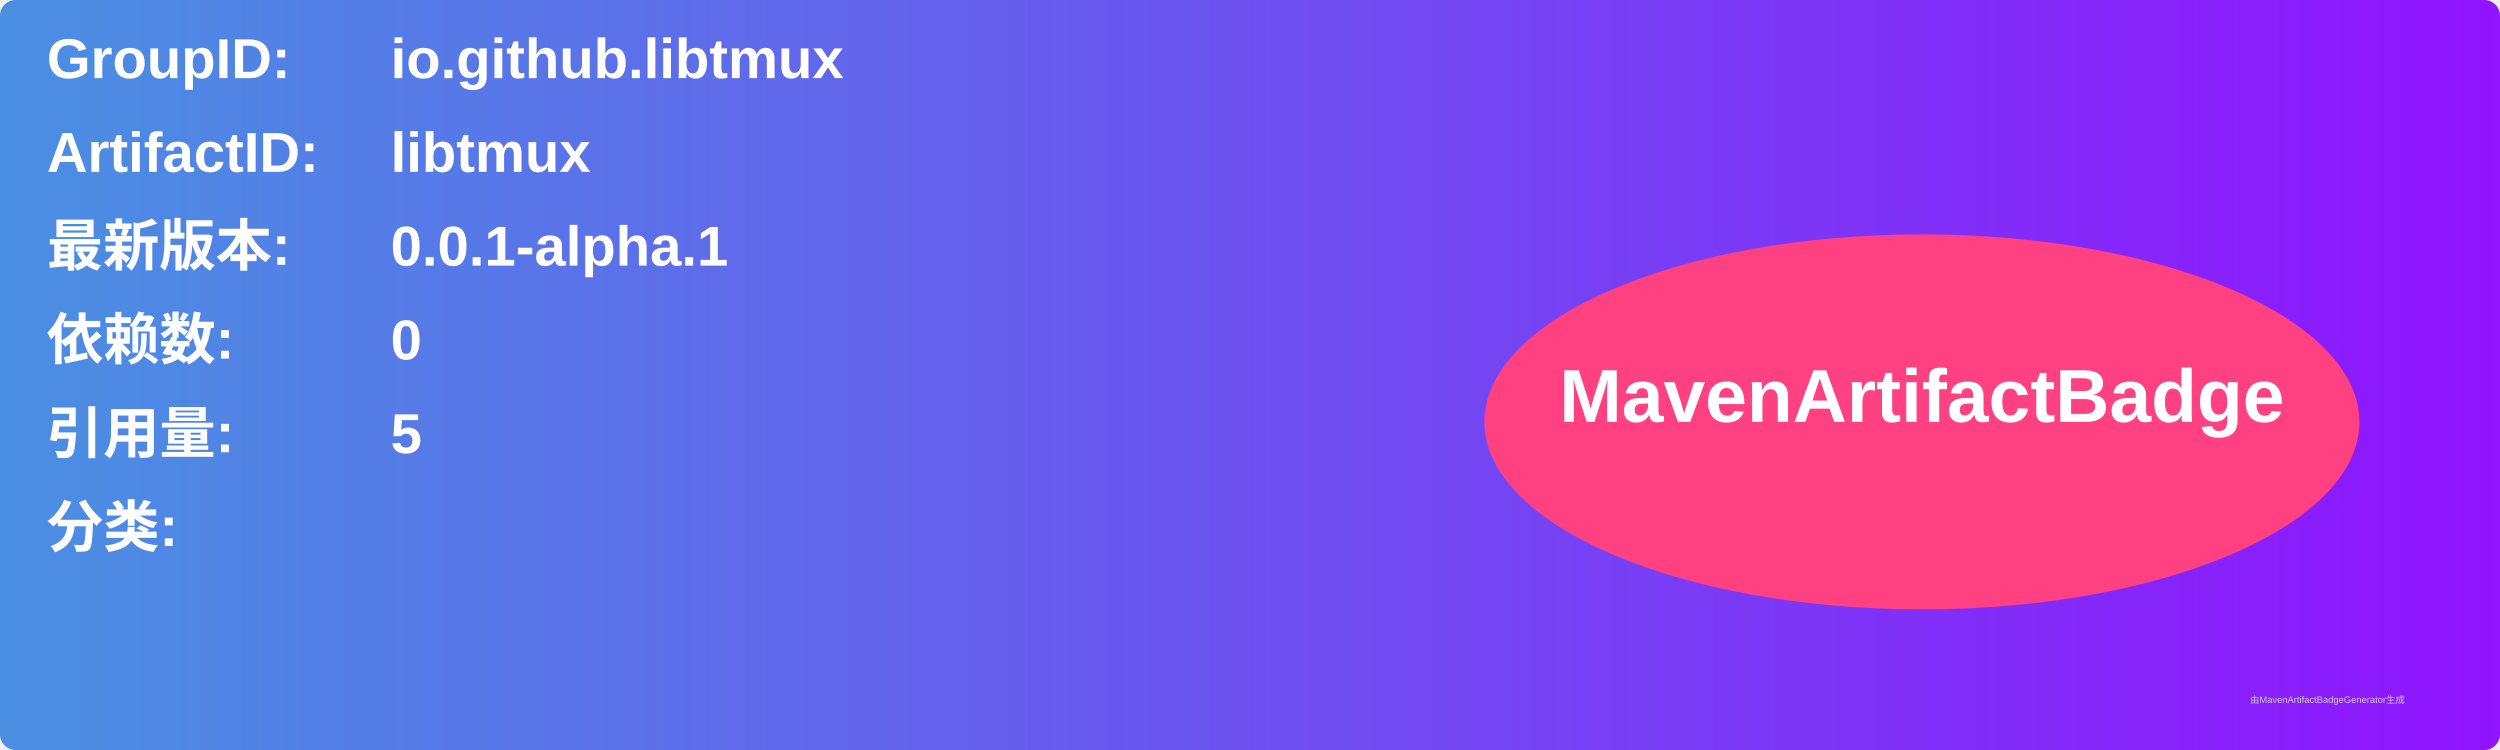
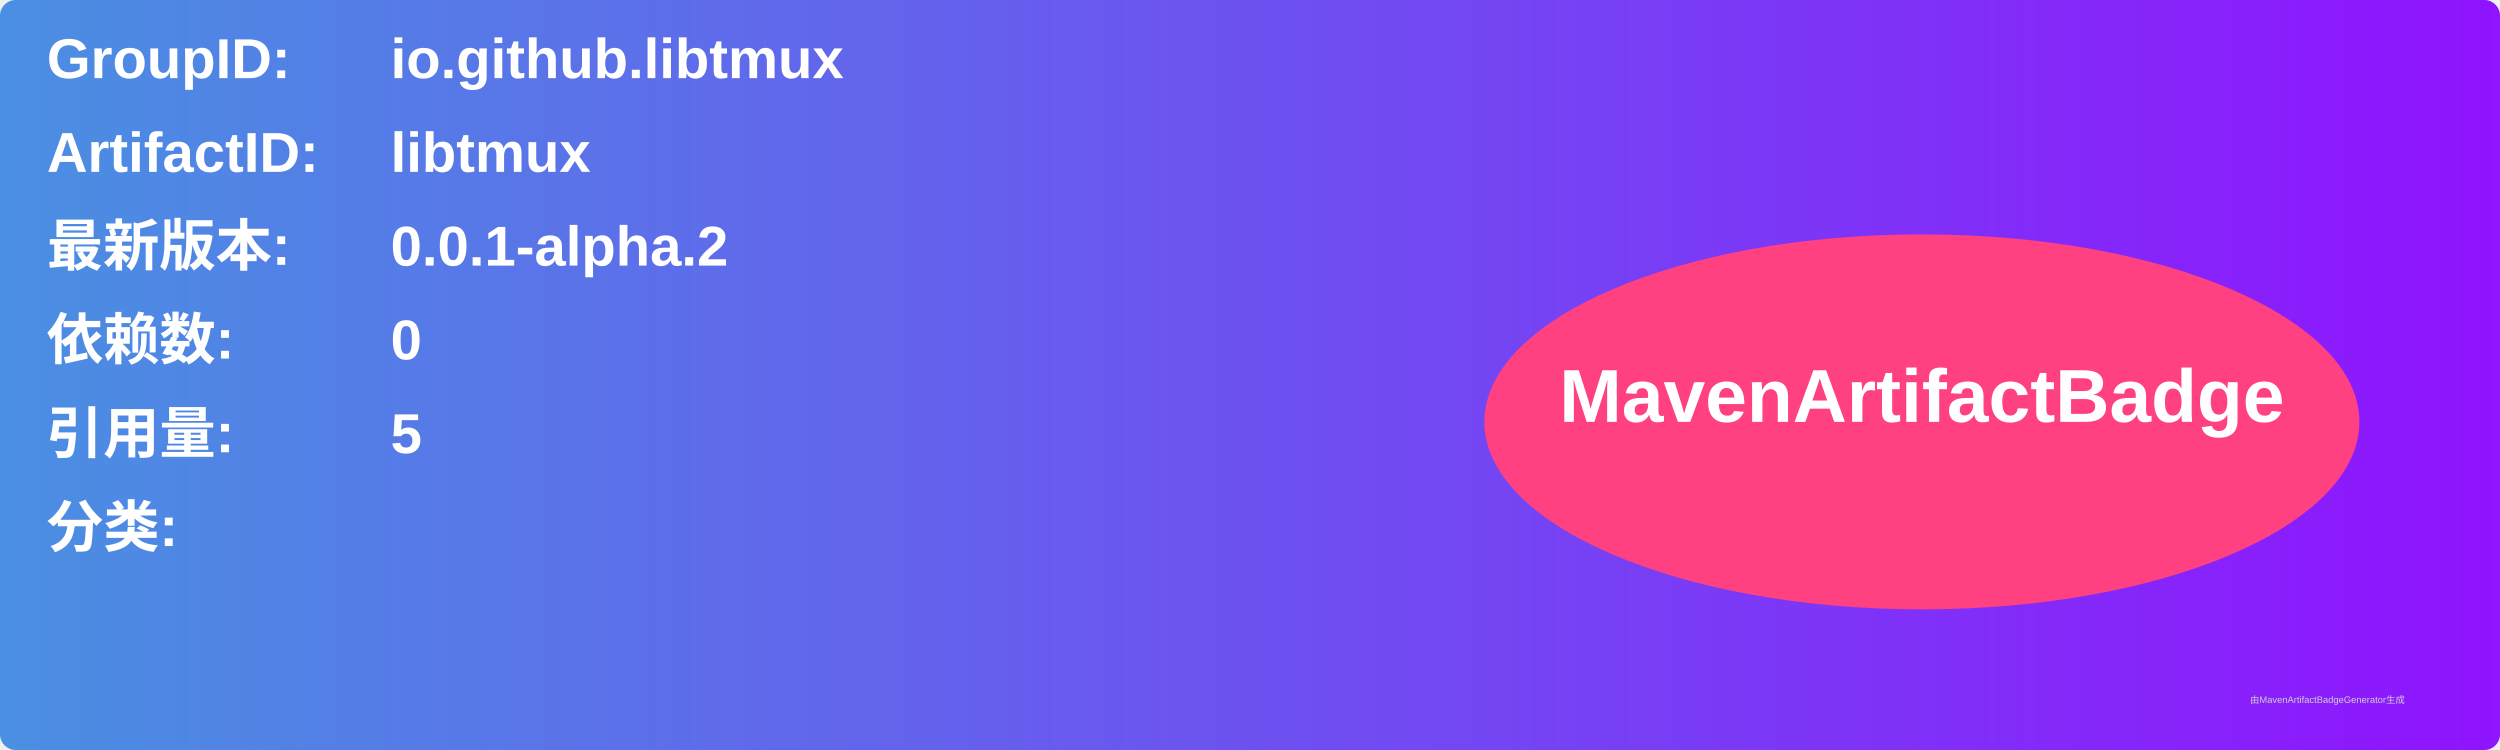
<svg xmlns="http://www.w3.org/2000/svg" width="800" height="240" viewBox="0 0 800 240">
  <linearGradient id="grad" x1="0%" y1="0%" x2="100%" y2="0%">
    <stop offset="0%" stop-color="#4a90e2" />
    <stop offset="100%" stop-color="#9013fe" />
  </linearGradient>
  <rect width="100%" height="100%" rx="5" ry="5" fill="url(#grad)" />
  <g transform="translate(15, 15)">
    <text x="0" y="10" font-family="Arial" font-size="18" fill="white" font-weight="bold" width="260">GroupID:</text>
    <text x="110" y="10" font-family="Arial" font-size="18" fill="white" font-weight="bold" width="460">io.github.libtmux</text>
    <text x="0" y="40" font-family="Arial" font-size="18" fill="white" font-weight="bold" width="260">ArtifactID:</text>
    <text x="110" y="40" font-family="Arial" font-size="18" fill="white" font-weight="bold" width="460">libtmux</text>
    <text x="0" y="70" font-family="Arial" font-size="18" fill="white" font-weight="bold">最新版本:</text>
    <text x="110" y="70" font-family="Arial" font-size="18" fill="white" font-weight="bold">
-       <tspan font-weight="bold">0.0.1-alpha.1</tspan>
+       <tspan font-weight="bold">0.0.1-alpha.2</tspan>
    </text>
    <text x="0" y="100" font-family="Arial" font-size="18" fill="white" font-weight="bold">依赖数: </text>
    <text x="110" y="100" font-family="Arial" font-size="18" fill="white">
      <tspan font-weight="bold">0</tspan>
    </text>
    <text x="0" y="130" font-family="Arial" font-size="18" fill="white" font-weight="bold">引用量: </text>
    <text x="110" y="130" font-family="Arial" font-size="18" fill="white">
      <tspan font-weight="bold">5</tspan>
    </text>
    <text x="0" y="160" font-family="Arial" font-size="18" fill="white" font-weight="bold">分类:</text>
    <text x="10" y="190" font-family="Arial" font-size="10" fill="white">
      <tspan font-weight="bold" />
    </text>
    <ellipse cx="600" cy="120" rx="140" ry="60" fill="#ff4081" />
    <text x="600" y="120" text-anchor="middle" font-family="Arial" font-size="24" fill="white" font-weight="bold">MavenArtifactBadge</text>
  </g>
  <text x="720" y="225" font-family="Arial" font-size="3" fill="#d0d0d0">由MavenArtifactBadgeGenerator生成</text>
</svg>
